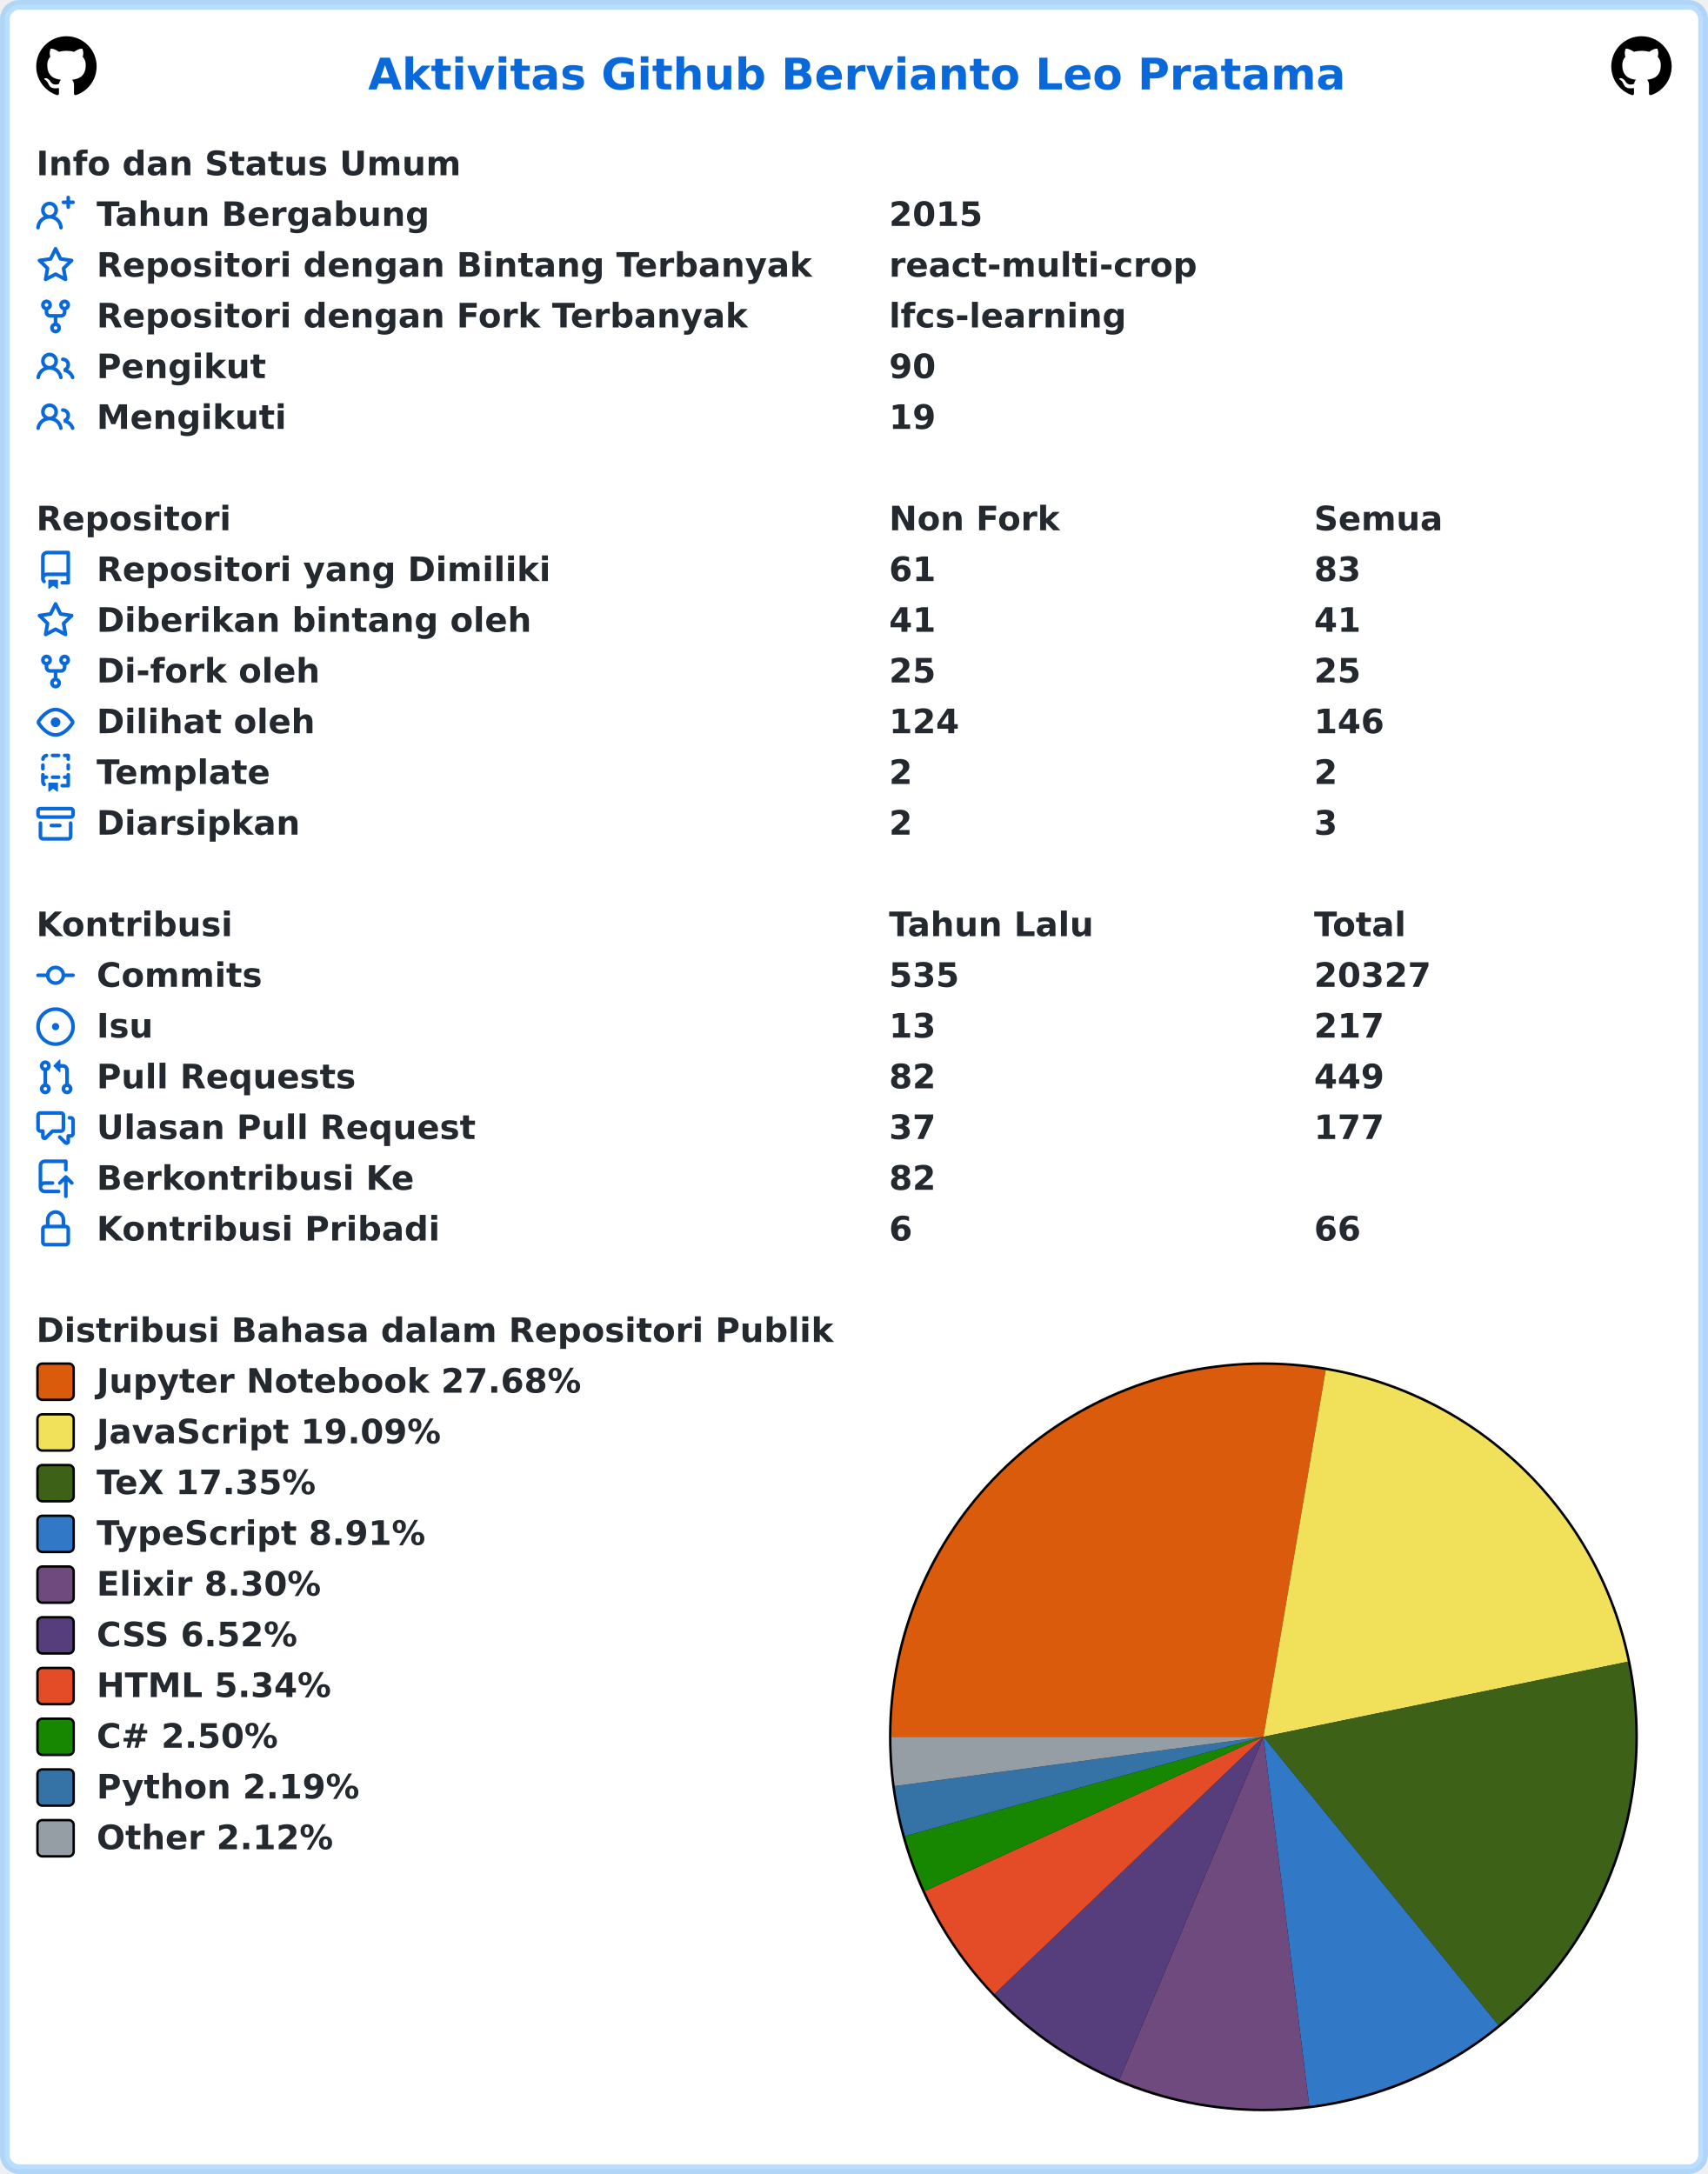
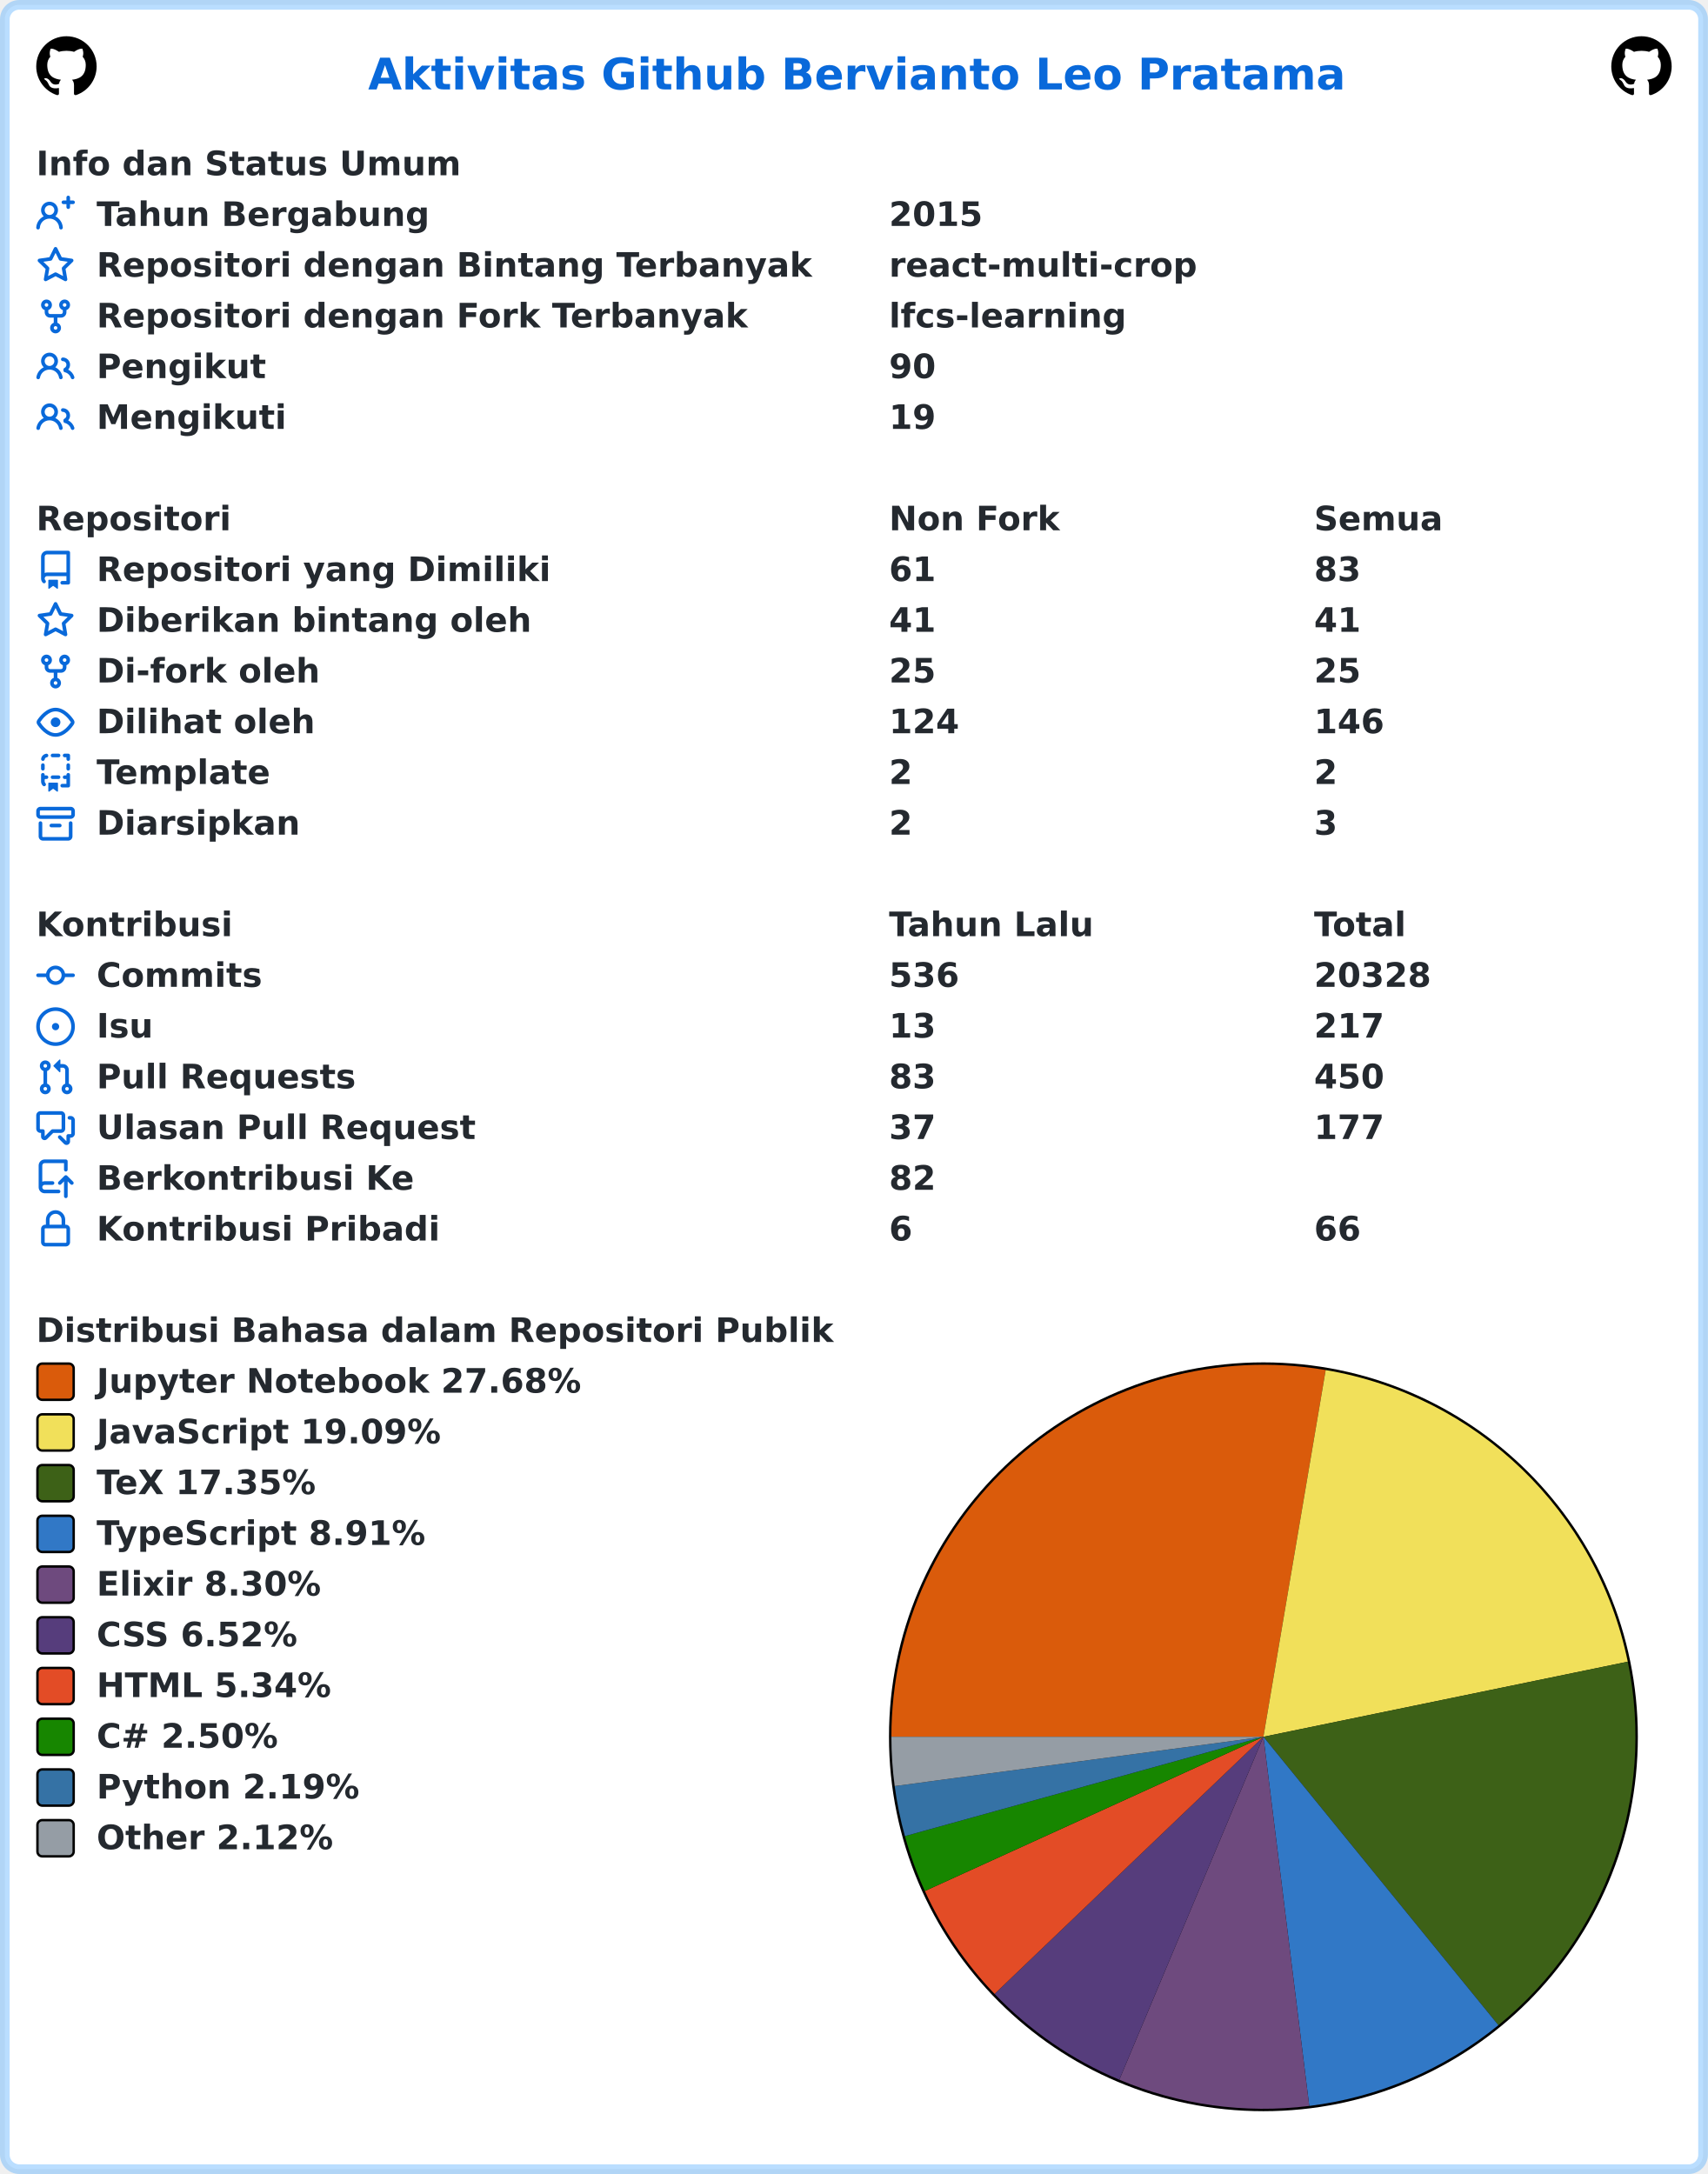
<svg xmlns="http://www.w3.org/2000/svg" width="707" height="900" viewBox="0 0 707 900" lang="id" xml:lang="id">
  <rect x="2" y="2" stroke-width="4" rx="6" width="703" height="896" stroke="rgba(84,174,255,0.4)" fill="#ffffff" />
  <g font-weight="600" font-size="110pt" font-family="Verdana,Geneva,DejaVu Sans,sans-serif" text-rendering="geometricPrecision">
    <text x="1239" y="301" lengthAdjust="spacingAndGlyphs" textLength="3261" transform="scale(0.123)" fill="#0969da">Aktivitas Github Bervianto Leo Pratama</text>
    <svg x="15" y="15" width="25" height="25" viewBox="0 0 16 16">
      <path fill="#000000" fill-rule="evenodd" d="M8 0C3.58 0 0 3.58 0 8c0 3.54 2.29 6.53 5.47 7.59.4.07.55-.17.55-.38 0-.19-.01-.82-.01-1.49-2.01.37-2.53-.49-2.69-.94-.09-.23-.48-.94-.82-1.13-.28-.15-.68-.52-.01-.53.63-.01 1.08.58 1.23.82.72 1.21 1.87.87 2.33.66.07-.52.28-.87.51-1.07-1.78-.2-3.64-.89-3.64-3.95 0-.87.31-1.59.82-2.15-.08-.2-.36-1.02.08-2.12 0 0 .67-.21 2.2.82.64-.18 1.32-.27 2-.27.68 0 1.36.09 2 .27 1.53-1.04 2.2-.82 2.2-.82.44 1.1.16 1.92.08 2.12.51.56.82 1.27.82 2.15 0 3.07-1.87 3.75-3.65 3.95.29.25.54.73.54 1.48 0 1.07-.01 1.93-.01 2.2 0 .21.15.46.55.38A8.013 8.013 0 0016 8c0-4.42-3.58-8-8-8z" />
    </svg>
    <svg x="667" y="15" width="25" height="25" viewBox="0 0 16 16">
      <path fill="#000000" fill-rule="evenodd" d="M8 0C3.58 0 0 3.58 0 8c0 3.54 2.29 6.53 5.47 7.59.4.07.55-.17.55-.38 0-.19-.01-.82-.01-1.49-2.01.37-2.53-.49-2.69-.94-.09-.23-.48-.94-.82-1.13-.28-.15-.68-.52-.01-.53.63-.01 1.08.58 1.23.82.72 1.21 1.87.87 2.33.66.07-.52.28-.87.51-1.07-1.78-.2-3.64-.89-3.64-3.95 0-.87.31-1.59.82-2.15-.08-.2-.36-1.02.08-2.12 0 0 .67-.21 2.2.82.64-.18 1.32-.27 2-.27.68 0 1.36.09 2 .27 1.53-1.04 2.2-.82 2.2-.82.44 1.1.16 1.92.08 2.12.51.56.82 1.27.82 2.15 0 3.07-1.87 3.75-3.65 3.95.29.25.54.73.54 1.48 0 1.07-.01 1.93-.01 2.2 0 .21.15.46.55.38A8.013 8.013 0 0016 8c0-4.42-3.58-8-8-8z" />
    </svg>
    <g transform="translate(0, 60)" fill="#24292f">
      <g transform="translate(15, 0)">
        <g transform="scale(0.095)">
          <text x="0" y="132" textLength="1852" lengthAdjust="spacingAndGlyphs">Info dan Status Umum</text>
        </g>
      </g>
      <g transform="translate(15, 21)">
        <path fill="#0969da" fill-rule="evenodd" d="M13.25 0a.75.75 0 01.75.75V2h1.25a.75.75 0 010 1.5H14v1.25a.75.75 0 01-1.5 0V3.5h-1.25a.75.75 0 010-1.5h1.25V.75a.75.75 0 01.75-.75zM5.5 4a2 2 0 100 4 2 2 0 000-4zm2.4 4.548a3.5 3.5 0 10-4.799 0 5.527 5.527 0 00-3.1 4.66.75.75 0 101.498.085A4.01 4.01 0 015.5 9.5a4.01 4.01 0 014.001 3.793.75.75 0 101.498-.086 5.527 5.527 0 00-3.1-4.659z" />
        <g transform="scale(0.095)">
          <text lengthAdjust="spacingAndGlyphs" textLength="1478" x="263" y="132">Tahun Bergabung</text>
          <text lengthAdjust="spacingAndGlyphs" textLength="420" x="3716" y="132">2015</text>
        </g>
      </g>
      <g transform="translate(15, 42)">
        <path fill="#0969da" fill-rule="evenodd" d="M8 .25a.75.75 0 01.673.418l1.882 3.815 4.21.612a.75.75 0 01.416 1.279l-3.046 2.97.719 4.192a.75.75 0 01-1.088.791L8 12.347l-3.766 1.98a.75.75 0 01-1.088-.79l.72-4.194L.818 6.374a.75.75 0 01.416-1.28l4.21-.611L7.327.668A.75.75 0 018 .25zm0 2.445L6.615 5.5a.75.75 0 01-.564.41l-3.097.45 2.24 2.184a.75.75 0 01.216.664l-.528 3.084 2.769-1.456a.75.75 0 01.698 0l2.77 1.456-.53-3.084a.75.75 0 01.216-.664l2.24-2.183-3.096-.45a.75.75 0 01-.564-.41L8 2.694v.001z" />
        <g transform="scale(0.095)">
          <text lengthAdjust="spacingAndGlyphs" textLength="3126" x="263" y="132">Repositori dengan Bintang Terbanyak</text>
          <text lengthAdjust="spacingAndGlyphs" textLength="1330" x="3716" y="132">react-multi-crop</text>
        </g>
      </g>
      <g transform="translate(15, 63)">
        <path fill="#0969da" fill-rule="evenodd" d="M5 3.25a.75.75 0 11-1.5 0 .75.75 0 011.5 0zm0 2.122a2.25 2.25 0 10-1.5 0v.878A2.25 2.25 0 005.75 8.5h1.5v2.128a2.251 2.251 0 101.5 0V8.5h1.5a2.25 2.25 0 002.25-2.25v-.878a2.25 2.25 0 10-1.5 0v.878a.75.75 0 01-.75.75h-4.5A.75.75 0 015 6.25v-.878zm3.75 7.378a.75.75 0 11-1.5 0 .75.75 0 011.5 0zm3-8.75a.75.75 0 100-1.5.75.75 0 000 1.5z" />
        <g transform="scale(0.095)">
          <text lengthAdjust="spacingAndGlyphs" textLength="2846" x="263" y="132">Repositori dengan Fork Terbanyak</text>
          <text lengthAdjust="spacingAndGlyphs" textLength="1018" x="3716" y="132">lfcs-learning</text>
        </g>
      </g>
      <g transform="translate(15, 84)">
        <path fill="#0969da" fill-rule="evenodd" d="M5.5 3.5a2 2 0 100 4 2 2 0 000-4zM2 5.5a3.5 3.5 0 115.898 2.549 5.507 5.507 0 013.034 4.084.75.75 0 11-1.482.235 4.001 4.001 0 00-7.9 0 .75.75 0 01-1.482-.236A5.507 5.507 0 013.102 8.05 3.49 3.49 0 012 5.5zM11 4a.75.75 0 100 1.5 1.5 1.5 0 01.666 2.844.75.75 0 00-.416.672v.352a.75.75 0 00.574.73c1.2.289 2.162 1.2 2.522 2.372a.75.75 0 101.434-.44 5.01 5.01 0 00-2.56-3.012A3 3 0 0011 4z" />
        <g transform="scale(0.095)">
          <text lengthAdjust="spacingAndGlyphs" textLength="723" x="263" y="132">Pengikut</text>
          <text lengthAdjust="spacingAndGlyphs" textLength="210" x="3716" y="132">90</text>
        </g>
      </g>
      <g transform="translate(15, 105)">
        <path fill="#0969da" fill-rule="evenodd" d="M5.5 3.5a2 2 0 100 4 2 2 0 000-4zM2 5.5a3.5 3.5 0 115.898 2.549 5.507 5.507 0 013.034 4.084.75.75 0 11-1.482.235 4.001 4.001 0 00-7.9 0 .75.75 0 01-1.482-.236A5.507 5.507 0 013.102 8.05 3.49 3.49 0 012 5.5zM11 4a.75.75 0 100 1.5 1.5 1.5 0 01.666 2.844.75.75 0 00-.416.672v.352a.75.75 0 00.574.73c1.2.289 2.162 1.2 2.522 2.372a.75.75 0 101.434-.44 5.01 5.01 0 00-2.56-3.012A3 3 0 0011 4z" />
        <g transform="scale(0.095)">
          <text lengthAdjust="spacingAndGlyphs" textLength="813" x="263" y="132">Mengikuti</text>
          <text lengthAdjust="spacingAndGlyphs" textLength="210" x="3716" y="132">19</text>
        </g>
      </g>
    </g>
    <g transform="translate(0, 207)" fill="#24292f">
      <g transform="translate(15, 0)">
        <g transform="scale(0.095)">
          <text x="0" y="132" textLength="832" lengthAdjust="spacingAndGlyphs">Repositori</text>
          <text x="3716" y="132" textLength="740" lengthAdjust="spacingAndGlyphs">Non Fork</text>
          <text x="5568" y="132" textLength="573" lengthAdjust="spacingAndGlyphs">Semua</text>
        </g>
      </g>
      <g transform="translate(15, 21)">
        <path fill="#0969da" fill-rule="evenodd" d="M2 2.5A2.5 2.5 0 014.5 0h8.75a.75.75 0 01.75.75v12.5a.75.75 0 01-.75.75h-2.5a.75.75 0 110-1.5h1.75v-2h-8a1 1 0 00-.714 1.7.75.75 0 01-1.072 1.05A2.495 2.495 0 012 11.5v-9zm10.5-1V9h-8c-.356 0-.694.074-1 .208V2.5a1 1 0 011-1h8zM5 12.25v3.25a.25.25 0 00.4.2l1.45-1.087a.25.25 0 01.3 0L8.6 15.7a.25.25 0 00.4-.2v-3.25a.25.25 0 00-.25-.25h-3.5a.25.25 0 00-.25.25z" />
        <g transform="scale(0.095)">
          <text lengthAdjust="spacingAndGlyphs" textLength="1962" x="263" y="132">Repositori yang Dimiliki</text>
          <text lengthAdjust="spacingAndGlyphs" textLength="210" x="3716" y="132">61</text>
          <text lengthAdjust="spacingAndGlyphs" textLength="210" x="5568" y="132">83</text>
        </g>
      </g>
      <g transform="translate(15, 42)">
        <path fill="#0969da" fill-rule="evenodd" d="M8 .25a.75.75 0 01.673.418l1.882 3.815 4.21.612a.75.75 0 01.416 1.279l-3.046 2.97.719 4.192a.75.75 0 01-1.088.791L8 12.347l-3.766 1.98a.75.75 0 01-1.088-.79l.72-4.194L.818 6.374a.75.75 0 01.416-1.28l4.21-.611L7.327.668A.75.75 0 018 .25zm0 2.445L6.615 5.5a.75.75 0 01-.564.41l-3.097.45 2.24 2.184a.75.75 0 01.216.664l-.528 3.084 2.769-1.456a.75.75 0 01.698 0l2.77 1.456-.53-3.084a.75.75 0 01.216-.664l2.24-2.183-3.096-.45a.75.75 0 01-.564-.41L8 2.694v.001z" />
        <g transform="scale(0.095)">
          <text lengthAdjust="spacingAndGlyphs" textLength="1887" x="263" y="132">Diberikan bintang oleh</text>
          <text lengthAdjust="spacingAndGlyphs" textLength="210" x="3716" y="132">41</text>
          <text lengthAdjust="spacingAndGlyphs" textLength="210" x="5568" y="132">41</text>
        </g>
      </g>
      <g transform="translate(15, 63)">
        <path fill="#0969da" fill-rule="evenodd" d="M5 3.25a.75.75 0 11-1.5 0 .75.75 0 011.5 0zm0 2.122a2.25 2.25 0 10-1.5 0v.878A2.25 2.25 0 005.75 8.5h1.5v2.128a2.251 2.251 0 101.5 0V8.5h1.5a2.25 2.25 0 002.25-2.25v-.878a2.25 2.25 0 10-1.5 0v.878a.75.75 0 01-.75.75h-4.5A.75.75 0 015 6.25v-.878zm3.75 7.378a.75.75 0 11-1.5 0 .75.75 0 011.5 0zm3-8.75a.75.75 0 100-1.5.75.75 0 000 1.5z" />
        <g transform="scale(0.095)">
          <text lengthAdjust="spacingAndGlyphs" textLength="963" x="263" y="132">Di-fork oleh</text>
          <text lengthAdjust="spacingAndGlyphs" textLength="210" x="3716" y="132">25</text>
          <text lengthAdjust="spacingAndGlyphs" textLength="210" x="5568" y="132">25</text>
        </g>
      </g>
      <g transform="translate(15, 84)">
        <path fill="#0969da" fill-rule="evenodd" d="M1.679 7.932c.412-.621 1.242-1.75 2.366-2.717C5.175 4.242 6.527 3.5 8 3.5c1.473 0 2.824.742 3.955 1.715 1.124.967 1.954 2.096 2.366 2.717a.119.119 0 010 .136c-.412.621-1.242 1.75-2.366 2.717C10.825 11.758 9.473 12.5 8 12.5c-1.473 0-2.824-.742-3.955-1.715C2.92 9.818 2.09 8.69 1.679 8.068a.119.119 0 010-.136zM8 2c-1.981 0-3.67.992-4.933 2.078C1.797 5.169.88 6.423.43 7.1a1.619 1.619 0 000 1.798c.45.678 1.367 1.932 2.637 3.024C4.329 13.008 6.019 14 8 14c1.981 0 3.67-.992 4.933-2.078 1.27-1.091 2.187-2.345 2.637-3.023a1.619 1.619 0 000-1.798c-.45-.678-1.367-1.932-2.637-3.023C11.671 2.992 9.981 2 8 2zm0 8a2 2 0 100-4 2 2 0 000 4z" />
        <g transform="scale(0.095)">
          <text lengthAdjust="spacingAndGlyphs" textLength="944" x="263" y="132">Dilihat oleh</text>
          <text lengthAdjust="spacingAndGlyphs" textLength="315" x="3716" y="132">124</text>
          <text lengthAdjust="spacingAndGlyphs" textLength="315" x="5568" y="132">146</text>
        </g>
      </g>
      <g transform="translate(15, 105)">
        <path fill="#0969da" fill-rule="evenodd" d="M6 .75A.75.75 0 016.75 0h2.5a.75.75 0 010 1.5h-2.5A.75.75 0 016 .75zm5 0a.75.75 0 01.75-.75h1.5a.75.75 0 01.75.75v1.5a.75.75 0 01-1.5 0V1.5h-.75A.75.75 0 0111 .75zM4.992.662a.75.75 0 01-.636.848c-.436.063-.783.41-.846.846a.75.75 0 01-1.485-.212A2.501 2.501 0 014.144.025a.75.75 0 01.848.637zM2.75 4a.75.75 0 01.75.75v1.5a.75.75 0 01-1.5 0v-1.5A.75.75 0 012.75 4zm10.5 0a.75.75 0 01.75.75v1.5a.75.75 0 01-1.5 0v-1.5a.75.75 0 01.75-.75zM2.75 8a.75.75 0 01.75.75v.268A1.72 1.72 0 013.75 9h.5a.75.75 0 010 1.5h-.5a.25.25 0 00-.25.25v.75c0 .28.114.532.3.714a.75.75 0 01-1.05 1.072A2.495 2.495 0 012 11.5V8.75A.75.75 0 012.75 8zm10.5 0a.75.75 0 01.75.75v4.5a.75.75 0 01-.75.75h-2.5a.75.75 0 010-1.5h1.75v-2h-.75a.75.75 0 010-1.5h.75v-.25a.75.75 0 01.75-.75zM6 9.75A.75.75 0 016.75 9h2.5a.75.75 0 010 1.5h-2.5A.75.75 0 016 9.75zm-1 2.5v3.25a.25.25 0 00.4.2l1.45-1.087a.25.25 0 01.3 0L8.6 15.7a.25.25 0 00.4-.2v-3.25a.25.25 0 00-.25-.25h-3.5a.25.25 0 00-.25.25z" />
        <g transform="scale(0.095)">
          <text lengthAdjust="spacingAndGlyphs" textLength="783" x="263" y="132">Template</text>
          <text lengthAdjust="spacingAndGlyphs" textLength="105" x="3716" y="132">2</text>
          <text lengthAdjust="spacingAndGlyphs" textLength="105" x="5568" y="132">2</text>
        </g>
      </g>
      <g transform="translate(15, 126)">
        <path fill="#0969da" fill-rule="evenodd" d="M1.75 2.5a.25.25 0 00-.25.25v1.5c0 .138.112.25.25.25h12.5a.25.25 0 00.25-.25v-1.5a.25.25 0 00-.25-.25H1.75zM0 2.75C0 1.784.784 1 1.75 1h12.5c.966 0 1.75.784 1.75 1.75v1.5A1.75 1.75 0 0114.25 6H1.75A1.75 1.75 0 010 4.25v-1.5zM1.75 7a.75.75 0 01.75.75v5.5c0 .138.112.25.25.25h10.5a.25.25 0 00.25-.25v-5.5a.75.75 0 111.5 0v5.5A1.75 1.75 0 0113.25 15H2.75A1.75 1.75 0 011 13.25v-5.5A.75.75 0 011.75 7zm4.5 1a.75.75 0 000 1.5h3.5a.75.75 0 100-1.5h-3.5z" />
        <g transform="scale(0.095)">
          <text lengthAdjust="spacingAndGlyphs" textLength="880" x="263" y="132">Diarsipkan</text>
          <text lengthAdjust="spacingAndGlyphs" textLength="105" x="3716" y="132">2</text>
          <text lengthAdjust="spacingAndGlyphs" textLength="105" x="5568" y="132">3</text>
        </g>
      </g>
    </g>
    <g transform="translate(0, 375)" fill="#24292f">
      <g transform="translate(15, 0)">
        <g transform="scale(0.095)">
          <text x="0" y="132" textLength="834" lengthAdjust="spacingAndGlyphs">Kontribusi</text>
          <text x="3716" y="132" textLength="914" lengthAdjust="spacingAndGlyphs">Tahun Lalu</text>
          <text x="5568" y="132" textLength="414" lengthAdjust="spacingAndGlyphs">Total</text>
        </g>
      </g>
      <g transform="translate(15, 21)">
        <path fill="#0969da" fill-rule="evenodd" d="M10.5 7.75a2.5 2.5 0 11-5 0 2.5 2.5 0 015 0zm1.43.75a4.002 4.002 0 01-7.86 0H.75a.75.75 0 110-1.5h3.32a4.001 4.001 0 017.86 0h3.32a.75.75 0 110 1.5h-3.32z" />
        <g transform="scale(0.095)">
          <text lengthAdjust="spacingAndGlyphs" textLength="734" x="263" y="132">Commits</text>
-           <text lengthAdjust="spacingAndGlyphs" textLength="315" x="3716" y="132">535</text>
-           <text lengthAdjust="spacingAndGlyphs" textLength="525" x="5568" y="132">20327</text>
+           <text lengthAdjust="spacingAndGlyphs" textLength="315" x="3716" y="132">536</text>
+           <text lengthAdjust="spacingAndGlyphs" textLength="525" x="5568" y="132">20328</text>
        </g>
      </g>
      <g transform="translate(15, 42)">
        <path fill="#0969da" d="M8 9.5a1.5 1.5 0 100-3 1.5 1.5 0 000 3z" />
        <path fill="#0969da" fill-rule="evenodd" d="M8 0a8 8 0 100 16A8 8 0 008 0zM1.5 8a6.5 6.5 0 1113 0 6.5 6.5 0 01-13 0z" />
        <g transform="scale(0.095)">
          <text lengthAdjust="spacingAndGlyphs" textLength="238" x="263" y="132">Isu</text>
          <text lengthAdjust="spacingAndGlyphs" textLength="210" x="3716" y="132">13</text>
          <text lengthAdjust="spacingAndGlyphs" textLength="315" x="5568" y="132">217</text>
        </g>
      </g>
      <g transform="translate(15, 63)">
        <path fill="#0969da" fill-rule="evenodd" d="M7.177 3.073L9.573.677A.25.25 0 0110 .854v4.792a.25.25 0 01-.427.177L7.177 3.427a.25.25 0 010-.354zM3.75 2.5a.75.75 0 100 1.5.75.75 0 000-1.5zm-2.25.75a2.25 2.25 0 113 2.122v5.256a2.251 2.251 0 11-1.5 0V5.372A2.25 2.25 0 011.5 3.25zM11 2.5h-1V4h1a1 1 0 011 1v5.628a2.251 2.251 0 101.5 0V5A2.5 2.5 0 0011 2.5zm1 10.25a.75.75 0 111.5 0 .75.75 0 01-1.5 0zM3.75 12a.75.75 0 100 1.5.75.75 0 000-1.5z" />
        <g transform="scale(0.095)">
          <text lengthAdjust="spacingAndGlyphs" textLength="1113" x="263" y="132">Pull Requests</text>
-           <text lengthAdjust="spacingAndGlyphs" textLength="210" x="3716" y="132">82</text>
-           <text lengthAdjust="spacingAndGlyphs" textLength="315" x="5568" y="132">449</text>
+           <text lengthAdjust="spacingAndGlyphs" textLength="210" x="3716" y="132">83</text>
+           <text lengthAdjust="spacingAndGlyphs" textLength="315" x="5568" y="132">450</text>
        </g>
      </g>
      <g transform="translate(15, 84)">
        <path fill="#0969da" fill-rule="evenodd" d="M1.5 2.75a.25.25 0 01.25-.25h8.5a.25.25 0 01.25.25v5.5a.25.25 0 01-.25.25h-3.5a.75.75 0 00-.53.22L3.5 11.44V9.25a.75.75 0 00-.75-.75h-1a.25.25 0 01-.25-.25v-5.5zM1.75 1A1.75 1.75 0 000 2.75v5.5C0 9.216.784 10 1.75 10H2v1.543a1.457 1.457 0 002.487 1.03L7.061 10h3.189A1.75 1.75 0 0012 8.25v-5.5A1.75 1.75 0 0010.25 1h-8.5zM14.5 4.75a.25.25 0 00-.25-.25h-.5a.75.75 0 110-1.5h.5c.966 0 1.75.784 1.75 1.75v5.5A1.75 1.75 0 0114.25 12H14v1.543a1.457 1.457 0 01-2.487 1.03L9.22 12.28a.75.75 0 111.06-1.06l2.22 2.22v-2.19a.75.75 0 01.75-.75h1a.25.25 0 00.25-.25v-5.5z" />
        <g transform="scale(0.095)">
          <text lengthAdjust="spacingAndGlyphs" textLength="1640" x="263" y="132">Ulasan Pull Request</text>
          <text lengthAdjust="spacingAndGlyphs" textLength="210" x="3716" y="132">37</text>
          <text lengthAdjust="spacingAndGlyphs" textLength="315" x="5568" y="132">177</text>
        </g>
      </g>
      <g transform="translate(15, 105)">
        <path fill="#0969da" fill-rule="evenodd" d="M1 2.5A2.5 2.5 0 013.5 0h8.75a.75.75 0 01.75.75v3.5a.75.75 0 01-1.5 0V1.5h-8a1 1 0 00-1 1v6.708A2.492 2.492 0 013.5 9h3.25a.75.75 0 010 1.5H3.5a1 1 0 100 2h5.75a.75.75 0 010 1.5H3.5A2.5 2.5 0 011 11.5v-9zm13.23 7.79a.75.75 0 001.06-1.06l-2.505-2.505a.75.75 0 00-1.06 0L9.22 9.229a.75.75 0 001.06 1.061l1.225-1.224v6.184a.75.75 0 001.5 0V9.066l1.224 1.224z" />
        <g transform="scale(0.095)">
          <text lengthAdjust="spacingAndGlyphs" textLength="1366" x="263" y="132">Berkontribusi Ke</text>
          <text lengthAdjust="spacingAndGlyphs" textLength="210" x="3716" y="132">82</text>
        </g>
      </g>
      <g transform="translate(15, 126)">
        <path fill="#0969da" fill-rule="evenodd" d="M4 4v2h-.25A1.75 1.75 0 002 7.75v5.5c0 .966.784 1.75 1.75 1.75h8.5A1.75 1.75 0 0014 13.25v-5.5A1.75 1.75 0 0012.25 6H12V4a4 4 0 10-8 0zm6.5 2V4a2.5 2.5 0 00-5 0v2h5zM12 7.5h.25a.25.25 0 01.25.25v5.5a.25.25 0 01-.25.25h-8.5a.25.25 0 01-.25-.25v-5.5a.25.25 0 01.25-.25H12z" />
        <g transform="scale(0.095)">
          <text lengthAdjust="spacingAndGlyphs" textLength="1456" x="263" y="132">Kontribusi Pribadi</text>
          <text lengthAdjust="spacingAndGlyphs" textLength="105" x="3716" y="132">6</text>
          <text lengthAdjust="spacingAndGlyphs" textLength="210" x="5568" y="132">66</text>
        </g>
      </g>
    </g>
    <g transform="translate(0, 543)" fill="#24292f">
      <g transform="translate(15, 0)">
        <g transform="scale(0.095)">
          <text x="0" y="132" textLength="3438" lengthAdjust="spacingAndGlyphs">Distribusi Bahasa dalam Repositori Publik</text>
        </g>
      </g>
      <g transform="translate(368, 21)">
        <circle cx="155" cy="155" r="155" fill="#000000" />
      </g>
      <g transform="translate(369, 22)">
        <path fill-rule="evenodd" fill="#DA5B0B" d="M 0.0,154 A 154 154 0 0 1 179.775 2.172 L 154,154 Z" />
        <path fill-rule="evenodd" fill="#f1e05a" d="M 179.775,2.172 A 154 154 0 0 1 304.829 122.911 L 154,154 Z" />
        <path fill-rule="evenodd" fill="#3D6117" d="M 304.829,122.911 A 154 154 0 0 1 251.271 273.391 L 154,154 Z" />
        <path fill-rule="evenodd" fill="#3178c6" d="M 251.271,273.391 A 154 154 0 0 1 172.974 306.827 L 154,154 Z" />
        <path fill-rule="evenodd" fill="#6e4a7e" d="M 172.974,306.827 A 154 154 0 0 1 94.342 295.975 L 154,154 Z" />
        <path fill-rule="evenodd" fill="#563d7c" d="M 94.342,295.975 A 154 154 0 0 1 42.703 260.438 L 154,154 Z" />
        <path fill-rule="evenodd" fill="#e34c26" d="M 42.703,260.438 A 154 154 0 0 1 13.858 217.845 L 154,154 Z" />
        <path fill-rule="evenodd" fill="#178600" d="M 13.858,217.845 A 154 154 0 0 1 5.594 195.129 L 154,154 Z" />
        <path fill-rule="evenodd" fill="#3572A5" d="M 5.594,195.129 A 154 154 0 0 1 1.358 174.408 L 154,154 Z" />
        <path fill-rule="evenodd" fill="#959da5" d="M 1.358,174.408 A 154 154 0 0 1 0.0 154 L 154,154 Z" />
      </g>
      <g transform="translate(15, 21)">
        <rect x="0.5" y="0.5" rx="2" width="15" height="15" fill="#DA5B0B" stroke-width="1" stroke="#000000" />
        <text transform="scale(0.095)" x="263" y="132" textLength="2126" lengthAdjust="spacingAndGlyphs">Jupyter Notebook 27.68%</text>
      </g>
      <g transform="translate(15, 42)">
        <rect x="0.5" y="0.5" rx="2" width="15" height="15" fill="#f1e05a" stroke-width="1" stroke="#000000" />
        <text transform="scale(0.095)" x="263" y="132" textLength="1516" lengthAdjust="spacingAndGlyphs">JavaScript 19.09%</text>
      </g>
      <g transform="translate(15, 63)">
        <rect x="0.5" y="0.5" rx="2" width="15" height="15" fill="#3D6117" stroke-width="1" stroke="#000000" />
        <text transform="scale(0.095)" x="263" y="132" textLength="999" lengthAdjust="spacingAndGlyphs">TeX 17.35%</text>
      </g>
      <g transform="translate(15, 84)">
        <rect x="0.5" y="0.5" rx="2" width="15" height="15" fill="#3178c6" stroke-width="1" stroke="#000000" />
        <text transform="scale(0.095)" x="263" y="132" textLength="1462" lengthAdjust="spacingAndGlyphs">TypeScript 8.91%</text>
      </g>
      <g transform="translate(15, 105)">
        <rect x="0.5" y="0.5" rx="2" width="15" height="15" fill="#6e4a7e" stroke-width="1" stroke="#000000" />
        <text transform="scale(0.095)" x="263" y="132" textLength="987" lengthAdjust="spacingAndGlyphs">Elixir 8.30%</text>
      </g>
      <g transform="translate(15, 126)">
        <rect x="0.5" y="0.5" rx="2" width="15" height="15" fill="#563d7c" stroke-width="1" stroke="#000000" />
        <text transform="scale(0.095)" x="263" y="132" textLength="903" lengthAdjust="spacingAndGlyphs">CSS 6.52%</text>
      </g>
      <g transform="translate(15, 147)">
        <rect x="0.5" y="0.5" rx="2" width="15" height="15" fill="#e34c26" stroke-width="1" stroke="#000000" />
        <text transform="scale(0.095)" x="263" y="132" textLength="1036" lengthAdjust="spacingAndGlyphs">HTML 5.34%</text>
      </g>
      <g transform="translate(15, 168)">
        <rect x="0.5" y="0.5" rx="2" width="15" height="15" fill="#178600" stroke-width="1" stroke="#000000" />
        <text transform="scale(0.095)" x="263" y="132" textLength="831" lengthAdjust="spacingAndGlyphs">C# 2.50%</text>
      </g>
      <g transform="translate(15, 189)">
        <rect x="0.5" y="0.5" rx="2" width="15" height="15" fill="#3572A5" stroke-width="1" stroke="#000000" />
        <text transform="scale(0.095)" x="263" y="132" textLength="1149" lengthAdjust="spacingAndGlyphs">Python 2.19%</text>
      </g>
      <g transform="translate(15, 210)">
        <rect x="0.5" y="0.5" rx="2" width="15" height="15" fill="#959da5" stroke-width="1" stroke="#000000" />
        <text transform="scale(0.095)" x="263" y="132" textLength="1047" lengthAdjust="spacingAndGlyphs">Other 2.12%</text>
      </g>
    </g>
  </g>
</svg>
